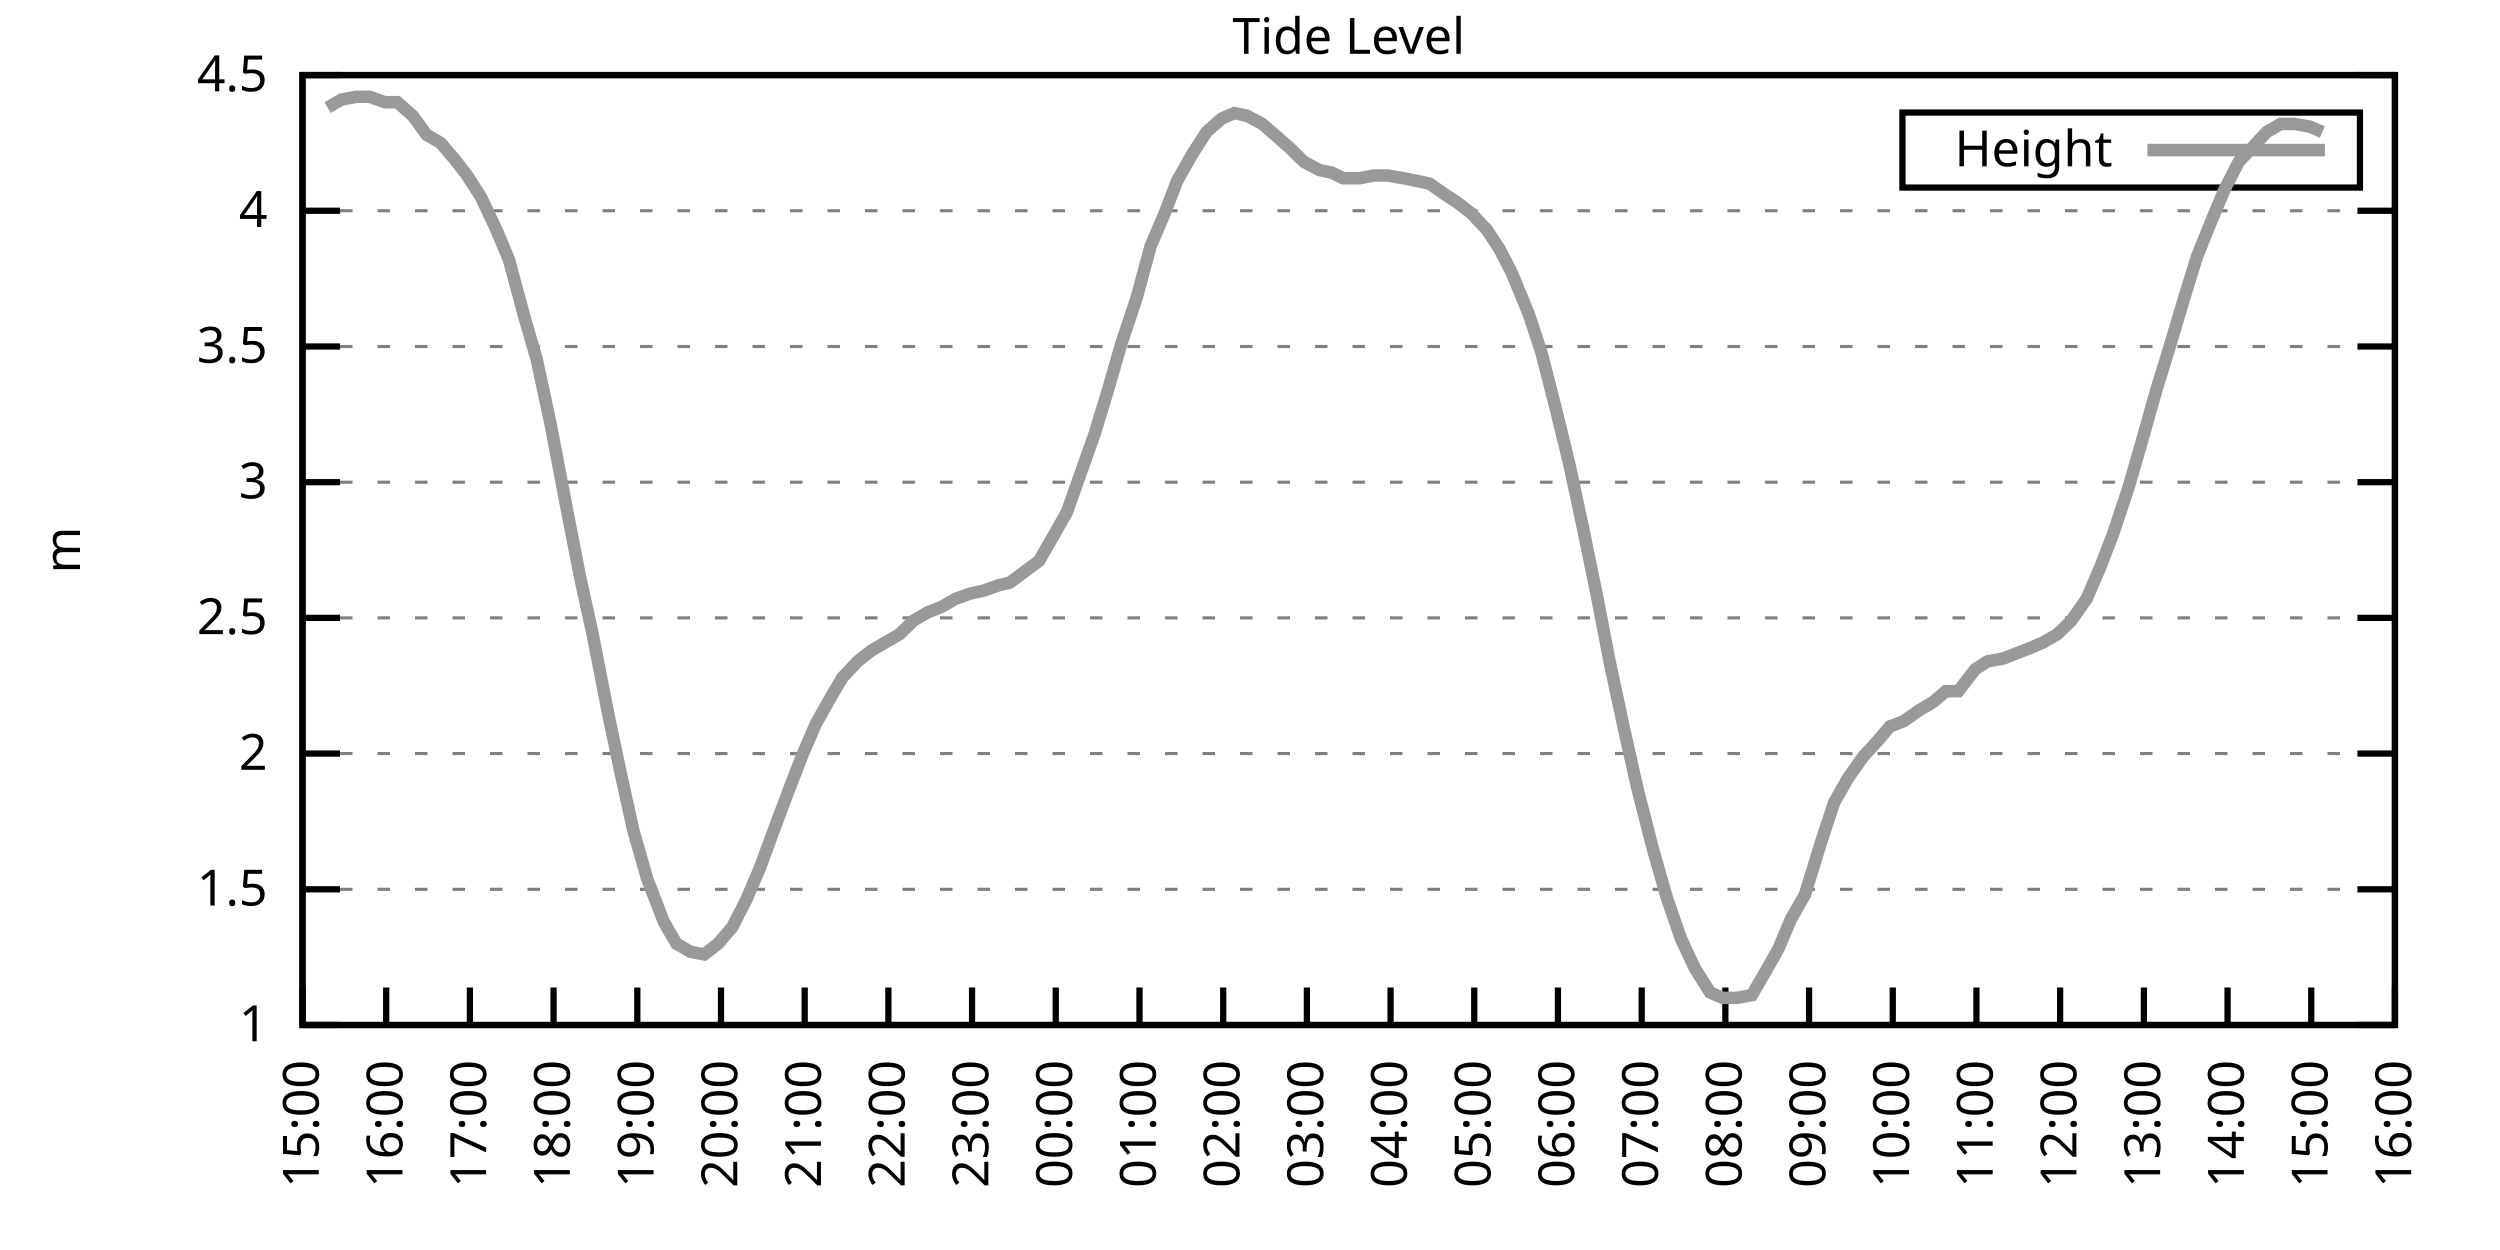
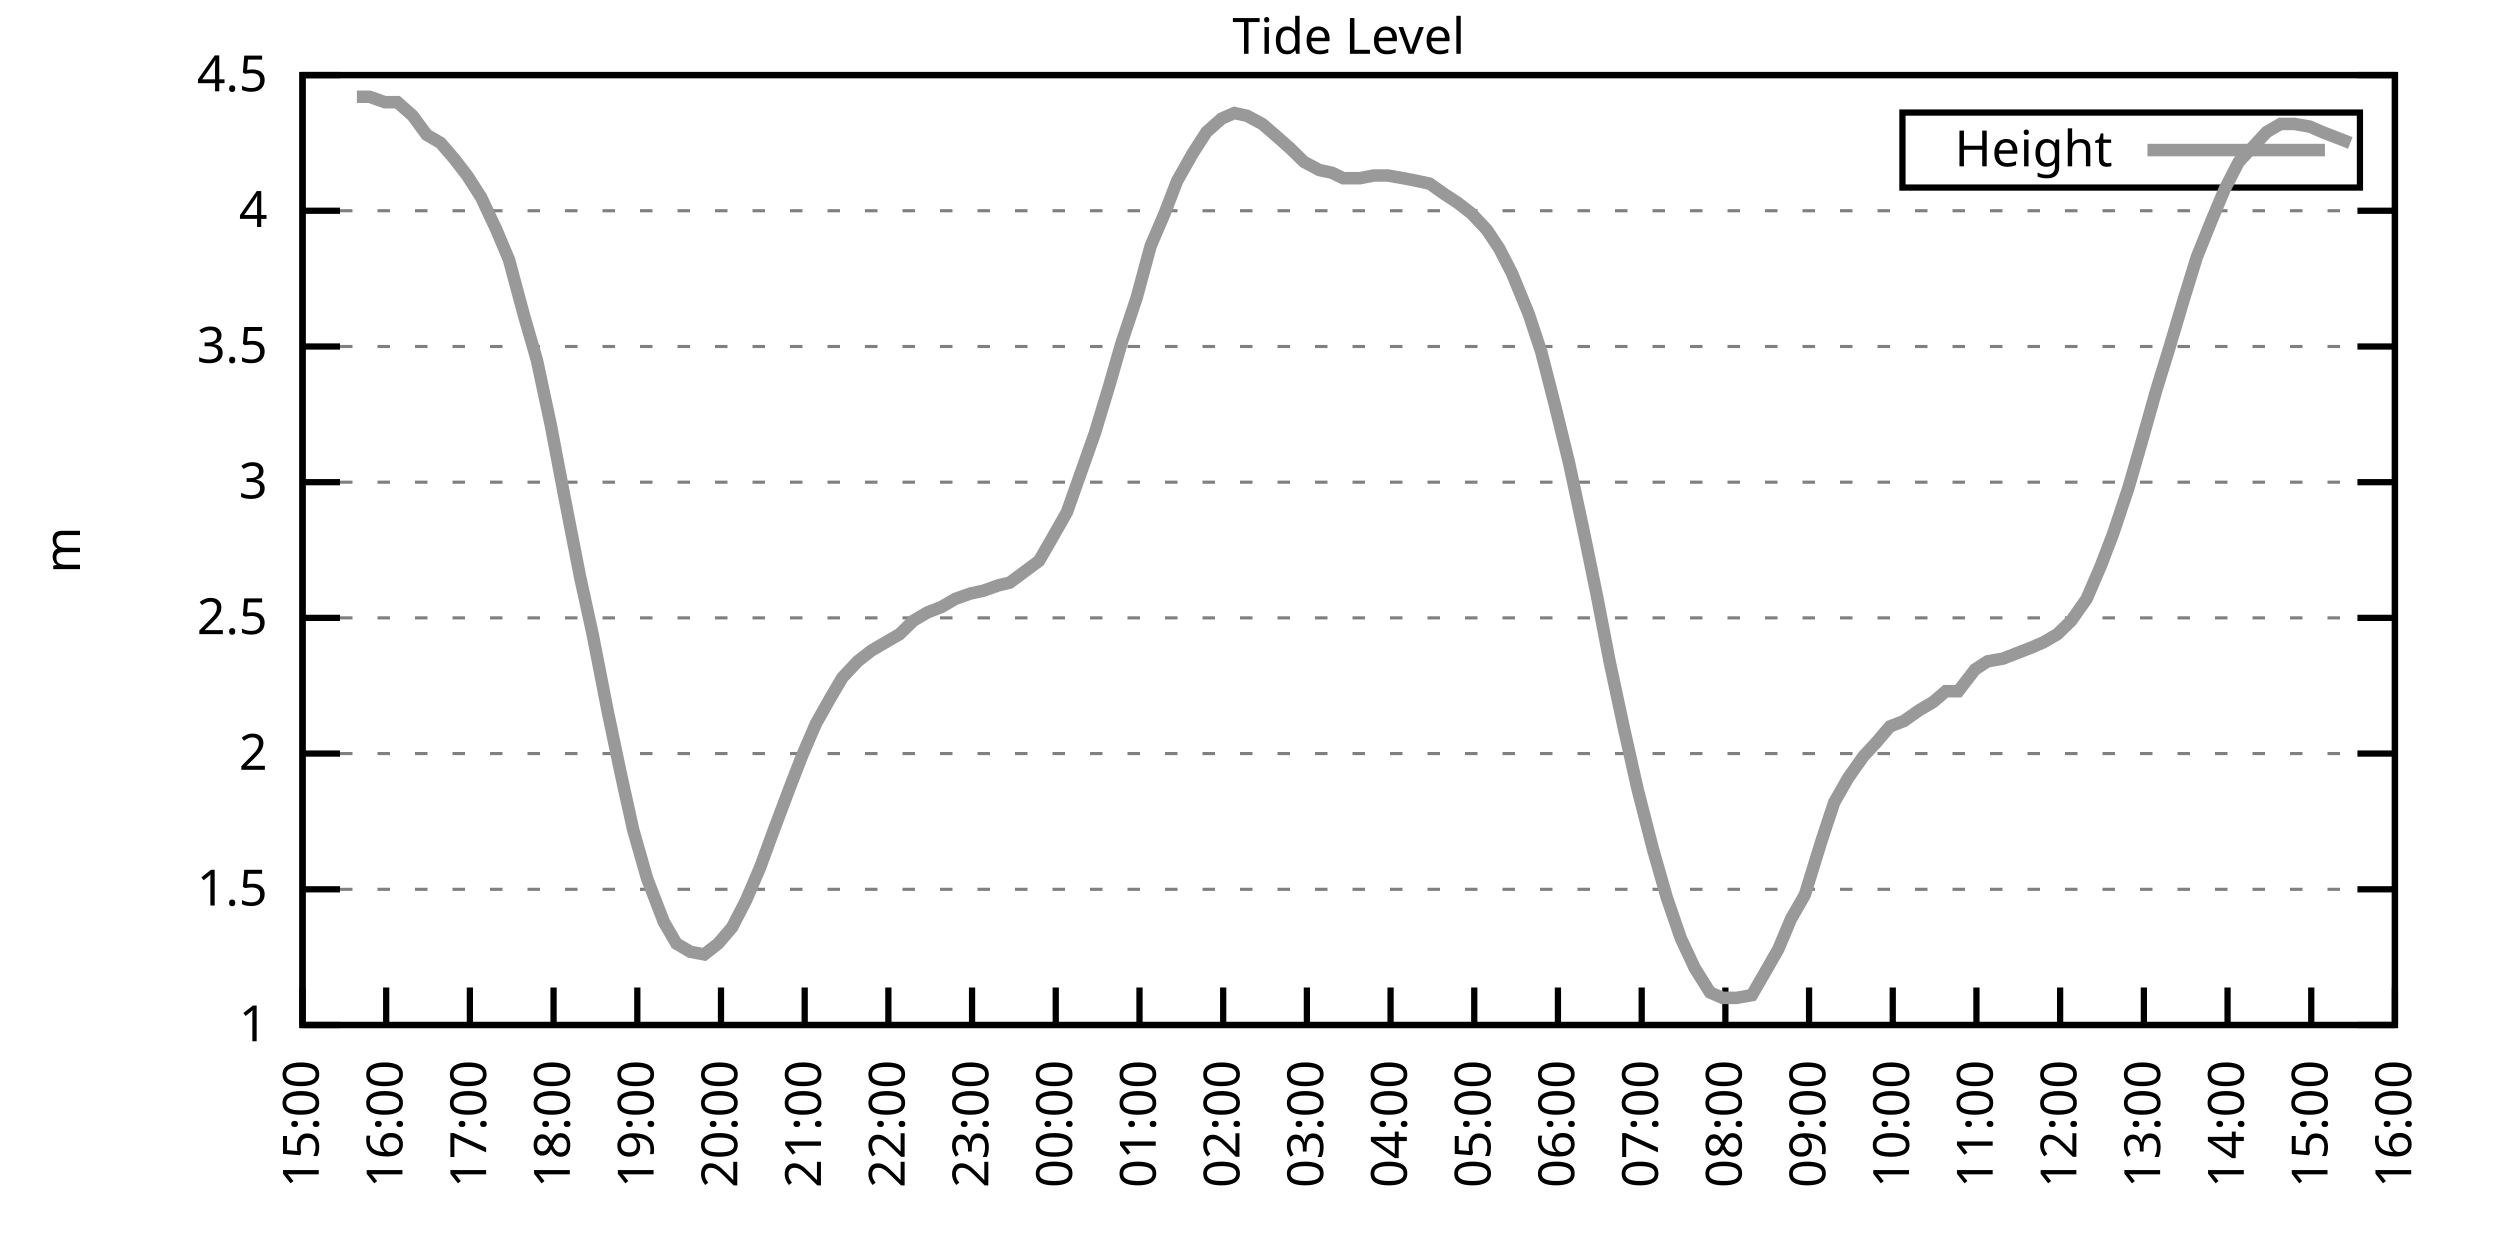
<svg xmlns="http://www.w3.org/2000/svg" xmlns:xlink="http://www.w3.org/1999/xlink" width="400" height="200" viewBox="0 0 400 200">
  <g id="gnuplot_canvas">
    <rect x="0" y="0" width="400" height="200" fill="none" />
    <defs>
      <circle id="gpDot" r="0.5" stroke-width="0.5" stroke="currentColor" />
      <path id="gpPt0" stroke-width="0.333" stroke="currentColor" d="M-1,0 h2 M0,-1 v2" />
      <path id="gpPt1" stroke-width="0.333" stroke="currentColor" d="M-1,-1 L1,1 M1,-1 L-1,1" />
      <path id="gpPt2" stroke-width="0.333" stroke="currentColor" d="M-1,0 L1,0 M0,-1 L0,1 M-1,-1 L1,1 M-1,1 L1,-1" />
      <rect id="gpPt3" stroke-width="0.333" stroke="currentColor" x="-1" y="-1" width="2" height="2" />
      <rect id="gpPt4" stroke-width="0.333" stroke="currentColor" fill="currentColor" x="-1" y="-1" width="2" height="2" />
      <circle id="gpPt5" stroke-width="0.333" stroke="currentColor" cx="0" cy="0" r="1" />
      <use xlink:href="#gpPt5" id="gpPt6" fill="currentColor" stroke="none" />
      <path id="gpPt7" stroke-width="0.333" stroke="currentColor" d="M0,-1.33 L-1.33,0.67 L1.33,0.67 z" />
      <use xlink:href="#gpPt7" id="gpPt8" fill="currentColor" stroke="none" />
      <use xlink:href="#gpPt7" id="gpPt9" stroke="currentColor" transform="rotate(180)" />
      <use xlink:href="#gpPt9" id="gpPt10" fill="currentColor" stroke="none" />
      <use xlink:href="#gpPt3" id="gpPt11" stroke="currentColor" transform="rotate(45)" />
      <use xlink:href="#gpPt11" id="gpPt12" fill="currentColor" stroke="none" />
      <path id="gpPt13" stroke-width="0.333" stroke="currentColor" d="M0,1.330 L1.265,0.411 L0.782,-1.067 L-0.782,-1.076 L-1.265,0.411 z" />
      <use xlink:href="#gpPt13" id="gpPt14" fill="currentColor" stroke="none" />
      <filter id="textbox" filterUnits="objectBoundingBox" x="0" y="0" height="1" width="1">
        <feFlood flood-color="white" flood-opacity="1" result="bgnd" />
        <feComposite in="SourceGraphic" in2="bgnd" operator="atop" />
      </filter>
      <filter id="greybox" filterUnits="objectBoundingBox" x="0" y="0" height="1" width="1">
        <feFlood flood-color="lightgrey" flood-opacity="1" result="grey" />
        <feComposite in="SourceGraphic" in2="grey" operator="atop" />
      </filter>
    </defs>
    <g fill="none" color="white" stroke="currentColor" stroke-width="1.00" stroke-linecap="butt" stroke-linejoin="miter">
</g>
    <g fill="none" color="black" stroke="currentColor" stroke-width="1.00" stroke-linecap="butt" stroke-linejoin="miter">
      <g stroke="none" shape-rendering="crispEdges">
        <polygon fill="rgb(255, 255, 255)" points="48.40,164.00 383.18,164.00 383.18,12.02 48.40,12.02 " />
      </g>
    </g>
    <g fill="none" color="black" stroke="currentColor" stroke-width="1.00" stroke-linecap="butt" stroke-linejoin="miter">
</g>
    <g fill="none" color="black" stroke="black" stroke-width="0.50" stroke-linecap="butt" stroke-linejoin="miter">
</g>
    <g fill="none" color="gray" stroke="currentColor" stroke-width="0.50" stroke-linecap="butt" stroke-linejoin="miter">
      <path stroke="gray" stroke-dasharray="2,4" class="gridline" d="M48.40,164.00 L383.19,164.00  " />
    </g>
    <g fill="none" color="gray" stroke="gray" stroke-width="1.00" stroke-linecap="butt" stroke-linejoin="miter">
</g>
    <g fill="none" color="black" stroke="currentColor" stroke-width="1.00" stroke-linecap="butt" stroke-linejoin="miter">
      <path stroke="black" d="M48.40,164.00 L54.40,164.00 M383.19,164.00 L377.19,164.00  " />
      <g transform="translate(42.80,166.60)" stroke="none" fill="black" font-family="Sans" font-size="8.00" text-anchor="end">
        <text>
          <tspan font-family="Sans"> 1</tspan>
        </text>
      </g>
    </g>
    <g fill="none" color="black" stroke="currentColor" stroke-width="1.00" stroke-linecap="butt" stroke-linejoin="miter">
</g>
    <g fill="none" color="black" stroke="black" stroke-width="0.50" stroke-linecap="butt" stroke-linejoin="miter">
</g>
    <g fill="none" color="gray" stroke="currentColor" stroke-width="0.50" stroke-linecap="butt" stroke-linejoin="miter">
      <path stroke="gray" stroke-dasharray="2,4" class="gridline" d="M48.40,142.29 L383.19,142.29  " />
    </g>
    <g fill="none" color="gray" stroke="gray" stroke-width="1.00" stroke-linecap="butt" stroke-linejoin="miter">
</g>
    <g fill="none" color="black" stroke="currentColor" stroke-width="1.00" stroke-linecap="butt" stroke-linejoin="miter">
      <path stroke="black" d="M48.40,142.29 L54.40,142.29 M383.19,142.29 L377.19,142.29  " />
      <g transform="translate(42.80,144.89)" stroke="none" fill="black" font-family="Sans" font-size="8.00" text-anchor="end">
        <text>
          <tspan font-family="Sans"> 1.5</tspan>
        </text>
      </g>
    </g>
    <g fill="none" color="black" stroke="currentColor" stroke-width="1.00" stroke-linecap="butt" stroke-linejoin="miter">
</g>
    <g fill="none" color="black" stroke="black" stroke-width="0.50" stroke-linecap="butt" stroke-linejoin="miter">
</g>
    <g fill="none" color="gray" stroke="currentColor" stroke-width="0.50" stroke-linecap="butt" stroke-linejoin="miter">
      <path stroke="gray" stroke-dasharray="2,4" class="gridline" d="M48.40,120.57 L383.19,120.57  " />
    </g>
    <g fill="none" color="gray" stroke="gray" stroke-width="1.00" stroke-linecap="butt" stroke-linejoin="miter">
</g>
    <g fill="none" color="black" stroke="currentColor" stroke-width="1.00" stroke-linecap="butt" stroke-linejoin="miter">
      <path stroke="black" d="M48.40,120.57 L54.40,120.57 M383.19,120.57 L377.19,120.57  " />
      <g transform="translate(42.80,123.17)" stroke="none" fill="black" font-family="Sans" font-size="8.00" text-anchor="end">
        <text>
          <tspan font-family="Sans"> 2</tspan>
        </text>
      </g>
    </g>
    <g fill="none" color="black" stroke="currentColor" stroke-width="1.00" stroke-linecap="butt" stroke-linejoin="miter">
</g>
    <g fill="none" color="black" stroke="black" stroke-width="0.50" stroke-linecap="butt" stroke-linejoin="miter">
</g>
    <g fill="none" color="gray" stroke="currentColor" stroke-width="0.50" stroke-linecap="butt" stroke-linejoin="miter">
      <path stroke="gray" stroke-dasharray="2,4" class="gridline" d="M48.40,98.86 L383.19,98.86  " />
    </g>
    <g fill="none" color="gray" stroke="gray" stroke-width="1.00" stroke-linecap="butt" stroke-linejoin="miter">
</g>
    <g fill="none" color="black" stroke="currentColor" stroke-width="1.00" stroke-linecap="butt" stroke-linejoin="miter">
      <path stroke="black" d="M48.40,98.86 L54.40,98.86 M383.19,98.86 L377.19,98.86  " />
      <g transform="translate(42.80,101.46)" stroke="none" fill="black" font-family="Sans" font-size="8.00" text-anchor="end">
        <text>
          <tspan font-family="Sans"> 2.5</tspan>
        </text>
      </g>
    </g>
    <g fill="none" color="black" stroke="currentColor" stroke-width="1.00" stroke-linecap="butt" stroke-linejoin="miter">
</g>
    <g fill="none" color="black" stroke="black" stroke-width="0.50" stroke-linecap="butt" stroke-linejoin="miter">
</g>
    <g fill="none" color="gray" stroke="currentColor" stroke-width="0.50" stroke-linecap="butt" stroke-linejoin="miter">
      <path stroke="gray" stroke-dasharray="2,4" class="gridline" d="M48.40,77.15 L383.19,77.15  " />
    </g>
    <g fill="none" color="gray" stroke="gray" stroke-width="1.00" stroke-linecap="butt" stroke-linejoin="miter">
</g>
    <g fill="none" color="black" stroke="currentColor" stroke-width="1.00" stroke-linecap="butt" stroke-linejoin="miter">
      <path stroke="black" d="M48.40,77.15 L54.40,77.15 M383.19,77.15 L377.19,77.15  " />
      <g transform="translate(42.80,79.75)" stroke="none" fill="black" font-family="Sans" font-size="8.00" text-anchor="end">
        <text>
          <tspan font-family="Sans"> 3</tspan>
        </text>
      </g>
    </g>
    <g fill="none" color="black" stroke="currentColor" stroke-width="1.00" stroke-linecap="butt" stroke-linejoin="miter">
</g>
    <g fill="none" color="black" stroke="black" stroke-width="0.50" stroke-linecap="butt" stroke-linejoin="miter">
</g>
    <g fill="none" color="gray" stroke="currentColor" stroke-width="0.50" stroke-linecap="butt" stroke-linejoin="miter">
      <path stroke="gray" stroke-dasharray="2,4" class="gridline" d="M48.40,55.44 L383.19,55.44  " />
    </g>
    <g fill="none" color="gray" stroke="gray" stroke-width="1.00" stroke-linecap="butt" stroke-linejoin="miter">
</g>
    <g fill="none" color="black" stroke="currentColor" stroke-width="1.00" stroke-linecap="butt" stroke-linejoin="miter">
      <path stroke="black" d="M48.40,55.44 L54.40,55.44 M383.19,55.44 L377.19,55.44  " />
      <g transform="translate(42.80,58.04)" stroke="none" fill="black" font-family="Sans" font-size="8.00" text-anchor="end">
        <text>
          <tspan font-family="Sans"> 3.5</tspan>
        </text>
      </g>
    </g>
    <g fill="none" color="black" stroke="currentColor" stroke-width="1.00" stroke-linecap="butt" stroke-linejoin="miter">
</g>
    <g fill="none" color="black" stroke="black" stroke-width="0.50" stroke-linecap="butt" stroke-linejoin="miter">
</g>
    <g fill="none" color="gray" stroke="currentColor" stroke-width="0.50" stroke-linecap="butt" stroke-linejoin="miter">
      <path stroke="gray" stroke-dasharray="2,4" class="gridline" d="M48.40,33.72 L383.19,33.72  " />
    </g>
    <g fill="none" color="gray" stroke="gray" stroke-width="1.00" stroke-linecap="butt" stroke-linejoin="miter">
</g>
    <g fill="none" color="black" stroke="currentColor" stroke-width="1.00" stroke-linecap="butt" stroke-linejoin="miter">
      <path stroke="black" d="M48.40,33.72 L54.40,33.72 M383.19,33.72 L377.19,33.72  " />
      <g transform="translate(42.80,36.32)" stroke="none" fill="black" font-family="Sans" font-size="8.00" text-anchor="end">
        <text>
          <tspan font-family="Sans"> 4</tspan>
        </text>
      </g>
    </g>
    <g fill="none" color="black" stroke="currentColor" stroke-width="1.00" stroke-linecap="butt" stroke-linejoin="miter">
</g>
    <g fill="none" color="black" stroke="black" stroke-width="0.50" stroke-linecap="butt" stroke-linejoin="miter">
</g>
    <g fill="none" color="gray" stroke="currentColor" stroke-width="0.50" stroke-linecap="butt" stroke-linejoin="miter">
      <path stroke="gray" stroke-dasharray="2,4" class="gridline" d="M48.40,12.01 L383.19,12.01  " />
    </g>
    <g fill="none" color="gray" stroke="gray" stroke-width="1.00" stroke-linecap="butt" stroke-linejoin="miter">
</g>
    <g fill="none" color="black" stroke="currentColor" stroke-width="1.00" stroke-linecap="butt" stroke-linejoin="miter">
      <path stroke="black" d="M48.40,12.01 L54.40,12.01 M383.19,12.01 L377.19,12.01  " />
      <g transform="translate(42.80,14.61)" stroke="none" fill="black" font-family="Sans" font-size="8.00" text-anchor="end">
        <text>
          <tspan font-family="Sans"> 4.5</tspan>
        </text>
      </g>
    </g>
    <g fill="none" color="black" stroke="currentColor" stroke-width="1.00" stroke-linecap="butt" stroke-linejoin="miter">
      <path stroke="black" d="M48.40,164.00 L48.40,158.00  " />
      <g transform="translate(51.00,169.60) rotate(270.00)" stroke="none" fill="black" font-family="Sans" font-size="8.00" text-anchor="end">
        <text>
          <tspan font-family="Sans">15:00</tspan>
        </text>
      </g>
    </g>
    <g fill="none" color="black" stroke="currentColor" stroke-width="1.00" stroke-linecap="butt" stroke-linejoin="miter">
      <path stroke="black" d="M61.79,164.00 L61.79,158.00  " />
      <g transform="translate(64.39,169.60) rotate(270.00)" stroke="none" fill="black" font-family="Sans" font-size="8.00" text-anchor="end">
        <text>
          <tspan font-family="Sans">16:00</tspan>
        </text>
      </g>
    </g>
    <g fill="none" color="black" stroke="currentColor" stroke-width="1.00" stroke-linecap="butt" stroke-linejoin="miter">
      <path stroke="black" d="M75.18,164.00 L75.18,158.00  " />
      <g transform="translate(77.78,169.60) rotate(270.00)" stroke="none" fill="black" font-family="Sans" font-size="8.00" text-anchor="end">
        <text>
          <tspan font-family="Sans">17:00</tspan>
        </text>
      </g>
    </g>
    <g fill="none" color="black" stroke="currentColor" stroke-width="1.00" stroke-linecap="butt" stroke-linejoin="miter">
      <path stroke="black" d="M88.57,164.00 L88.57,158.00  " />
      <g transform="translate(91.17,169.60) rotate(270.00)" stroke="none" fill="black" font-family="Sans" font-size="8.00" text-anchor="end">
        <text>
          <tspan font-family="Sans">18:00</tspan>
        </text>
      </g>
    </g>
    <g fill="none" color="black" stroke="currentColor" stroke-width="1.00" stroke-linecap="butt" stroke-linejoin="miter">
      <path stroke="black" d="M101.97,164.00 L101.97,158.00  " />
      <g transform="translate(104.57,169.60) rotate(270.00)" stroke="none" fill="black" font-family="Sans" font-size="8.00" text-anchor="end">
        <text>
          <tspan font-family="Sans">19:00</tspan>
        </text>
      </g>
    </g>
    <g fill="none" color="black" stroke="currentColor" stroke-width="1.00" stroke-linecap="butt" stroke-linejoin="miter">
      <path stroke="black" d="M115.36,164.00 L115.36,158.00  " />
      <g transform="translate(117.96,169.60) rotate(270.00)" stroke="none" fill="black" font-family="Sans" font-size="8.00" text-anchor="end">
        <text>
          <tspan font-family="Sans">20:00</tspan>
        </text>
      </g>
    </g>
    <g fill="none" color="black" stroke="currentColor" stroke-width="1.00" stroke-linecap="butt" stroke-linejoin="miter">
      <path stroke="black" d="M128.75,164.00 L128.75,158.00  " />
      <g transform="translate(131.35,169.60) rotate(270.00)" stroke="none" fill="black" font-family="Sans" font-size="8.00" text-anchor="end">
        <text>
          <tspan font-family="Sans">21:00</tspan>
        </text>
      </g>
    </g>
    <g fill="none" color="black" stroke="currentColor" stroke-width="1.00" stroke-linecap="butt" stroke-linejoin="miter">
      <path stroke="black" d="M142.14,164.00 L142.14,158.00  " />
      <g transform="translate(144.74,169.60) rotate(270.00)" stroke="none" fill="black" font-family="Sans" font-size="8.00" text-anchor="end">
        <text>
          <tspan font-family="Sans">22:00</tspan>
        </text>
      </g>
    </g>
    <g fill="none" color="black" stroke="currentColor" stroke-width="1.00" stroke-linecap="butt" stroke-linejoin="miter">
      <path stroke="black" d="M155.53,164.00 L155.53,158.00  " />
      <g transform="translate(158.13,169.60) rotate(270.00)" stroke="none" fill="black" font-family="Sans" font-size="8.00" text-anchor="end">
        <text>
          <tspan font-family="Sans">23:00</tspan>
        </text>
      </g>
    </g>
    <g fill="none" color="black" stroke="currentColor" stroke-width="1.00" stroke-linecap="butt" stroke-linejoin="miter">
      <path stroke="black" d="M168.92,164.00 L168.92,158.00  " />
      <g transform="translate(171.52,169.60) rotate(270.00)" stroke="none" fill="black" font-family="Sans" font-size="8.00" text-anchor="end">
        <text>
          <tspan font-family="Sans">00:00</tspan>
        </text>
      </g>
    </g>
    <g fill="none" color="black" stroke="currentColor" stroke-width="1.00" stroke-linecap="butt" stroke-linejoin="miter">
      <path stroke="black" d="M182.32,164.00 L182.32,158.00  " />
      <g transform="translate(184.92,169.60) rotate(270.00)" stroke="none" fill="black" font-family="Sans" font-size="8.00" text-anchor="end">
        <text>
          <tspan font-family="Sans">01:00</tspan>
        </text>
      </g>
    </g>
    <g fill="none" color="black" stroke="currentColor" stroke-width="1.00" stroke-linecap="butt" stroke-linejoin="miter">
      <path stroke="black" d="M195.71,164.00 L195.71,158.00  " />
      <g transform="translate(198.31,169.60) rotate(270.00)" stroke="none" fill="black" font-family="Sans" font-size="8.00" text-anchor="end">
        <text>
          <tspan font-family="Sans">02:00</tspan>
        </text>
      </g>
    </g>
    <g fill="none" color="black" stroke="currentColor" stroke-width="1.00" stroke-linecap="butt" stroke-linejoin="miter">
      <path stroke="black" d="M209.10,164.00 L209.10,158.00  " />
      <g transform="translate(211.70,169.60) rotate(270.00)" stroke="none" fill="black" font-family="Sans" font-size="8.00" text-anchor="end">
        <text>
          <tspan font-family="Sans">03:00</tspan>
        </text>
      </g>
    </g>
    <g fill="none" color="black" stroke="currentColor" stroke-width="1.00" stroke-linecap="butt" stroke-linejoin="miter">
      <path stroke="black" d="M222.49,164.00 L222.49,158.00  " />
      <g transform="translate(225.09,169.60) rotate(270.00)" stroke="none" fill="black" font-family="Sans" font-size="8.00" text-anchor="end">
        <text>
          <tspan font-family="Sans">04:00</tspan>
        </text>
      </g>
    </g>
    <g fill="none" color="black" stroke="currentColor" stroke-width="1.00" stroke-linecap="butt" stroke-linejoin="miter">
      <path stroke="black" d="M235.88,164.00 L235.88,158.00  " />
      <g transform="translate(238.48,169.60) rotate(270.00)" stroke="none" fill="black" font-family="Sans" font-size="8.00" text-anchor="end">
        <text>
          <tspan font-family="Sans">05:00</tspan>
        </text>
      </g>
    </g>
    <g fill="none" color="black" stroke="currentColor" stroke-width="1.00" stroke-linecap="butt" stroke-linejoin="miter">
      <path stroke="black" d="M249.27,164.00 L249.27,158.00  " />
      <g transform="translate(251.87,169.60) rotate(270.00)" stroke="none" fill="black" font-family="Sans" font-size="8.00" text-anchor="end">
        <text>
          <tspan font-family="Sans">06:00</tspan>
        </text>
      </g>
    </g>
    <g fill="none" color="black" stroke="currentColor" stroke-width="1.00" stroke-linecap="butt" stroke-linejoin="miter">
      <path stroke="black" d="M262.67,164.00 L262.67,158.00  " />
      <g transform="translate(265.27,169.60) rotate(270.00)" stroke="none" fill="black" font-family="Sans" font-size="8.00" text-anchor="end">
        <text>
          <tspan font-family="Sans">07:00</tspan>
        </text>
      </g>
    </g>
    <g fill="none" color="black" stroke="currentColor" stroke-width="1.00" stroke-linecap="butt" stroke-linejoin="miter">
      <path stroke="black" d="M276.06,164.00 L276.06,158.00  " />
      <g transform="translate(278.66,169.60) rotate(270.00)" stroke="none" fill="black" font-family="Sans" font-size="8.00" text-anchor="end">
        <text>
          <tspan font-family="Sans">08:00</tspan>
        </text>
      </g>
    </g>
    <g fill="none" color="black" stroke="currentColor" stroke-width="1.00" stroke-linecap="butt" stroke-linejoin="miter">
      <path stroke="black" d="M289.45,164.00 L289.45,158.00  " />
      <g transform="translate(292.05,169.60) rotate(270.00)" stroke="none" fill="black" font-family="Sans" font-size="8.00" text-anchor="end">
        <text>
          <tspan font-family="Sans">09:00</tspan>
        </text>
      </g>
    </g>
    <g fill="none" color="black" stroke="currentColor" stroke-width="1.00" stroke-linecap="butt" stroke-linejoin="miter">
      <path stroke="black" d="M302.84,164.00 L302.84,158.00  " />
      <g transform="translate(305.44,169.60) rotate(270.00)" stroke="none" fill="black" font-family="Sans" font-size="8.00" text-anchor="end">
        <text>
          <tspan font-family="Sans">10:00</tspan>
        </text>
      </g>
    </g>
    <g fill="none" color="black" stroke="currentColor" stroke-width="1.00" stroke-linecap="butt" stroke-linejoin="miter">
      <path stroke="black" d="M316.23,164.00 L316.23,158.00  " />
      <g transform="translate(318.83,169.60) rotate(270.00)" stroke="none" fill="black" font-family="Sans" font-size="8.00" text-anchor="end">
        <text>
          <tspan font-family="Sans">11:00</tspan>
        </text>
      </g>
    </g>
    <g fill="none" color="black" stroke="currentColor" stroke-width="1.00" stroke-linecap="butt" stroke-linejoin="miter">
      <path stroke="black" d="M329.62,164.00 L329.62,158.00  " />
      <g transform="translate(332.22,169.60) rotate(270.00)" stroke="none" fill="black" font-family="Sans" font-size="8.00" text-anchor="end">
        <text>
          <tspan font-family="Sans">12:00</tspan>
        </text>
      </g>
    </g>
    <g fill="none" color="black" stroke="currentColor" stroke-width="1.00" stroke-linecap="butt" stroke-linejoin="miter">
      <path stroke="black" d="M343.02,164.00 L343.02,158.00  " />
      <g transform="translate(345.62,169.60) rotate(270.00)" stroke="none" fill="black" font-family="Sans" font-size="8.00" text-anchor="end">
        <text>
          <tspan font-family="Sans">13:00</tspan>
        </text>
      </g>
    </g>
    <g fill="none" color="black" stroke="currentColor" stroke-width="1.00" stroke-linecap="butt" stroke-linejoin="miter">
      <path stroke="black" d="M356.41,164.00 L356.41,158.00  " />
      <g transform="translate(359.01,169.60) rotate(270.00)" stroke="none" fill="black" font-family="Sans" font-size="8.00" text-anchor="end">
        <text>
          <tspan font-family="Sans">14:00</tspan>
        </text>
      </g>
    </g>
    <g fill="none" color="black" stroke="currentColor" stroke-width="1.00" stroke-linecap="butt" stroke-linejoin="miter">
      <path stroke="black" d="M369.80,164.00 L369.80,158.00  " />
      <g transform="translate(372.40,169.60) rotate(270.00)" stroke="none" fill="black" font-family="Sans" font-size="8.00" text-anchor="end">
        <text>
          <tspan font-family="Sans">15:00</tspan>
        </text>
      </g>
    </g>
    <g fill="none" color="black" stroke="currentColor" stroke-width="1.00" stroke-linecap="butt" stroke-linejoin="miter">
      <path stroke="black" d="M383.19,164.00 L383.19,158.00  " />
      <g transform="translate(385.79,169.60) rotate(270.00)" stroke="none" fill="black" font-family="Sans" font-size="8.00" text-anchor="end">
        <text>
          <tspan font-family="Sans">16:00</tspan>
        </text>
      </g>
    </g>
    <g fill="none" color="black" stroke="currentColor" stroke-width="1.00" stroke-linecap="butt" stroke-linejoin="miter">
</g>
    <g fill="none" color="black" stroke="currentColor" stroke-width="1.00" stroke-linecap="butt" stroke-linejoin="miter">
      <path stroke="black" d="M48.40,12.01 L48.40,164.00 L383.19,164.00 L383.19,12.01 L48.40,12.01 Z  " />
    </g>
    <g fill="none" color="black" stroke="currentColor" stroke-width="1.00" stroke-linecap="butt" stroke-linejoin="miter">
</g>
    <g fill="none" color="black" stroke="currentColor" stroke-width="1.00" stroke-linecap="butt" stroke-linejoin="miter">
      <path stroke="black" d="M304.39,30.01 L304.39,18.01 L377.59,18.01 L377.59,30.01 L304.39,30.01 Z  " />
    </g>
    <g id="Tide_level_plot_1">
      <g fill="none" color="white" stroke="black" stroke-width="2.00" stroke-linecap="butt" stroke-linejoin="miter">
</g>
      <g fill="none" color="black" stroke="currentColor" stroke-width="2.00" stroke-linecap="butt" stroke-linejoin="miter">
        <g transform="translate(337.99,26.61)" stroke="none" fill="black" font-family="Sans" font-size="8.00" text-anchor="end">
          <text>
            <tspan font-family="Sans">Height</tspan>
          </text>
        </g>
      </g>
      <g fill="none" color="black" stroke="currentColor" stroke-width="2.00" stroke-linecap="butt" stroke-linejoin="miter">
-         <path stroke="rgb(153, 153, 153)" d="M343.59,24.01 L371.99,24.01 M52.42,17.22 L54.65,15.92 L57.10,15.48 L59.11,15.48 L61.57,16.35 L63.58,16.35   L66.03,18.52 L68.26,21.56 L70.50,22.87 L72.73,25.47 L74.74,28.08 L76.97,31.55 L79.42,36.76 L81.43,41.54   L83.89,50.66 L85.90,57.61 L88.13,68.03 L90.36,79.75 L92.82,92.35 L94.82,101.47 L97.28,114.06 L99.29,123.61   L101.30,132.73 L103.53,140.55 L106.21,147.50 L108.22,150.97 L110.45,152.28 L112.68,152.71 L114.91,150.97 L117.14,148.37   L119.38,144.02 L121.61,138.81 L123.84,132.73 L126.29,126.22 L128.30,121.01 L130.54,115.80 L132.99,111.45 L134.78,108.42   L137.23,105.81 L139.46,104.07 L141.69,102.77 L143.93,101.47 L146.16,99.30 L148.39,97.99 L150.62,97.12 L152.85,95.82   L155.31,94.95 L157.32,94.52 L159.77,93.65 L161.56,93.22 L166.25,89.74 L168.25,86.27 L170.71,81.93 L173.17,74.98   L175.17,69.33 L177.41,61.95 L179.41,55.00 L181.87,47.62 L184.10,39.37 L186.33,34.16 L188.34,28.95 L190.80,24.60   L193.03,21.13 L195.48,18.96 L197.49,18.09 L199.50,18.52 L201.96,19.83 L203.97,21.56 L206.42,23.73 L208.65,25.91   L211.11,27.21 L213.12,27.64 L214.90,28.51 L217.58,28.51 L219.81,28.08 L222.04,28.08 L224.50,28.51 L226.73,28.95   L228.74,29.38 L231.20,31.12 L233.20,32.42 L235.44,34.16 L237.89,36.76 L239.90,39.80 L241.91,43.71 L244.59,50.22   L246.60,56.30 L248.83,64.99 L251.06,74.11 L253.29,84.53 L255.52,95.39 L257.53,105.81 L259.76,116.23 L262.00,126.22   L264.45,135.77 L266.68,143.59 L268.92,150.10 L271.15,154.88 L273.60,158.79 L275.61,159.66 L277.84,159.66 L280.30,159.22   L282.31,155.75 L284.54,151.84 L286.55,147.06 L288.78,143.16 L291.46,134.47 L293.47,128.39 L295.70,124.48 L298.15,121.01   L300.16,118.84 L302.39,116.23 L304.63,115.36 L307.08,113.63 L309.31,112.32 L311.32,110.59 L313.33,110.59 L316.01,107.11   L318.02,105.81 L320.47,105.38 L322.70,104.51 L324.94,103.64 L326.95,102.77 L329.18,101.47 L331.41,99.30 L333.86,95.82   L336.10,90.61 L338.10,85.40 L340.56,78.02 L342.57,71.07 L345.02,62.38 L347.03,55.87 L349.49,47.62 L351.50,41.11   L353.95,35.03 L355.96,30.25 L358.19,25.91 L360.65,23.30 L362.66,21.13 L364.89,19.83 L367.12,19.83 L369.58,20.26   L371.58,21.13  " />
+         <path stroke="rgb(153, 153, 153)" d="M343.59,24.01 L371.99,24.01 M57.10,15.48 L59.11,15.48 L61.57,16.35 L63.58,16.35 L66.03,18.52 L68.26,21.56   L70.50,22.87 L72.73,25.47 L74.74,28.08 L76.97,31.55 L79.42,36.76 L81.43,41.54 L83.89,50.66 L85.90,57.61   L88.13,68.03 L90.36,79.75 L92.82,92.35 L94.82,101.47 L97.28,114.06 L99.29,123.61 L101.30,132.73 L103.53,140.55   L106.21,147.50 L108.22,150.97 L110.45,152.28 L112.68,152.71 L114.91,150.97 L117.14,148.37 L119.38,144.02 L121.61,138.81   L123.84,132.73 L126.29,126.22 L128.30,121.01 L130.54,115.80 L132.99,111.45 L134.78,108.42 L137.23,105.81 L139.46,104.07   L141.69,102.77 L143.93,101.47 L146.16,99.30 L148.39,97.99 L150.62,97.12 L152.85,95.82 L155.31,94.95 L157.32,94.52   L159.77,93.65 L161.56,93.22 L166.25,89.74 L168.25,86.27 L170.71,81.93 L173.17,74.98 L175.17,69.33 L177.41,61.95   L179.41,55.00 L181.87,47.62 L184.10,39.37 L186.33,34.16 L188.34,28.95 L190.80,24.60 L193.03,21.13 L195.48,18.96   L197.49,18.09 L199.50,18.52 L201.96,19.83 L203.97,21.56 L206.42,23.73 L208.65,25.91 L211.11,27.21 L213.12,27.64   L214.90,28.51 L217.58,28.51 L219.81,28.08 L222.04,28.08 L224.50,28.51 L226.73,28.95 L228.74,29.38 L231.20,31.12   L233.20,32.42 L235.44,34.16 L237.89,36.76 L239.90,39.80 L241.91,43.71 L244.59,50.22 L246.60,56.30 L248.83,64.99   L251.06,74.11 L253.29,84.53 L255.52,95.39 L257.53,105.81 L259.76,116.23 L262.00,126.22 L264.45,135.77 L266.68,143.59   L268.92,150.10 L271.15,154.88 L273.60,158.79 L275.61,159.66 L277.84,159.66 L280.30,159.22 L282.31,155.75 L284.54,151.84   L286.55,147.06 L288.78,143.16 L291.46,134.47 L293.47,128.39 L295.70,124.48 L298.15,121.01 L300.16,118.84 L302.39,116.23   L304.63,115.36 L307.08,113.63 L309.31,112.32 L311.32,110.59 L313.33,110.59 L316.01,107.11 L318.02,105.81 L320.47,105.38   L322.70,104.51 L324.94,103.64 L326.95,102.77 L329.18,101.47 L331.41,99.30 L333.86,95.82 L336.10,90.61 L338.10,85.40   L340.56,78.02 L342.57,71.07 L345.02,62.38 L347.03,55.87 L349.49,47.62 L351.50,41.11 L353.95,35.03 L355.96,30.25   L358.19,25.91 L360.65,23.30 L362.66,21.13 L364.89,19.83 L367.12,19.83 L369.58,20.26 L371.58,21.13 L373.82,22.00   L376.05,22.87  " />
      </g>
    </g>
    <g fill="none" color="black" stroke="currentColor" stroke-width="2.00" stroke-linecap="butt" stroke-linejoin="miter">
</g>
    <g fill="none" color="black" stroke="black" stroke-width="1.00" stroke-linecap="butt" stroke-linejoin="miter">
</g>
    <g fill="none" color="black" stroke="currentColor" stroke-width="1.00" stroke-linecap="butt" stroke-linejoin="miter">
      <path stroke="black" d="M48.40,12.01 L48.40,164.00 L383.19,164.00 L383.19,12.01 L48.40,12.01 Z  " />
      <g transform="translate(12.80,88.01) rotate(270.00)" stroke="none" fill="black" font-family="Sans" font-size="8.00" text-anchor="middle">
        <text>
          <tspan font-family="Sans">m</tspan>
        </text>
      </g>
    </g>
    <g fill="none" color="black" stroke="currentColor" stroke-width="1.00" stroke-linecap="butt" stroke-linejoin="miter">
</g>
    <g fill="none" color="black" stroke="currentColor" stroke-width="1.00" stroke-linecap="butt" stroke-linejoin="miter">
      <g transform="translate(215.79,8.61)" stroke="none" fill="black" font-family="Sans" font-size="8.00" text-anchor="middle">
        <text>
          <tspan font-family="Sans">Tide Level</tspan>
        </text>
      </g>
    </g>
    <g fill="none" color="black" stroke="currentColor" stroke-width="1.00" stroke-linecap="butt" stroke-linejoin="miter">
</g>
  </g>
</svg>
